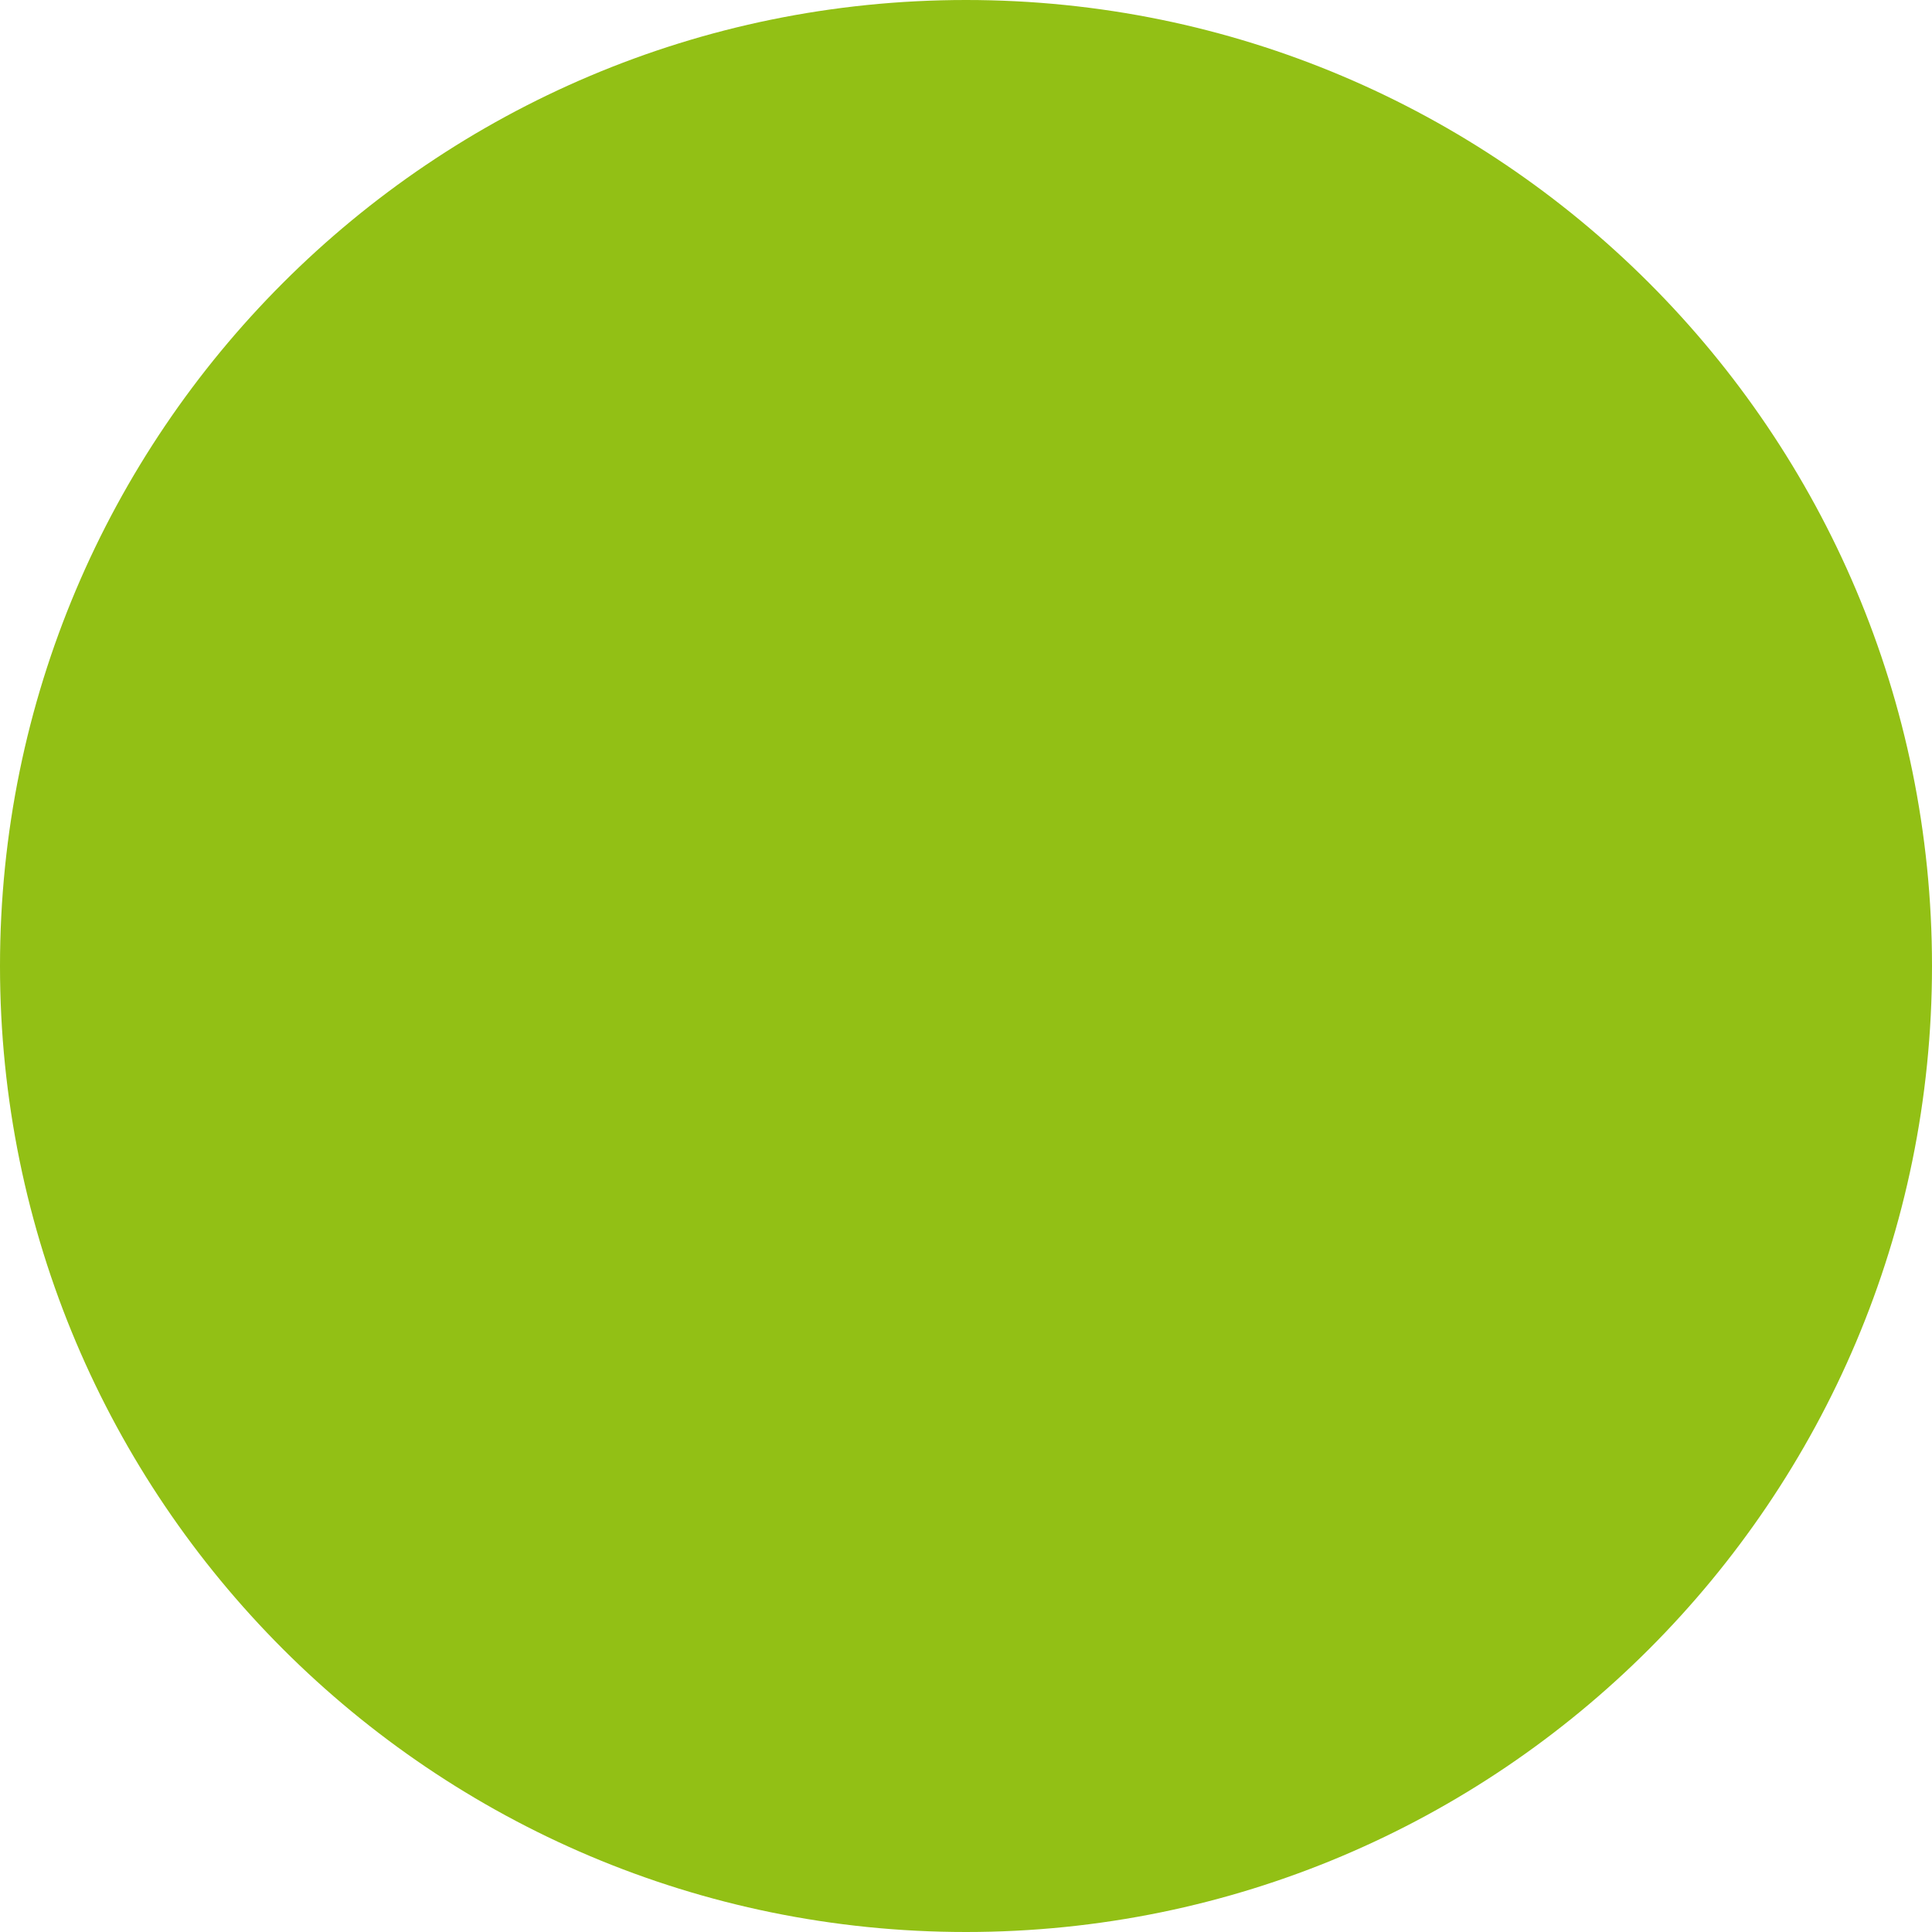
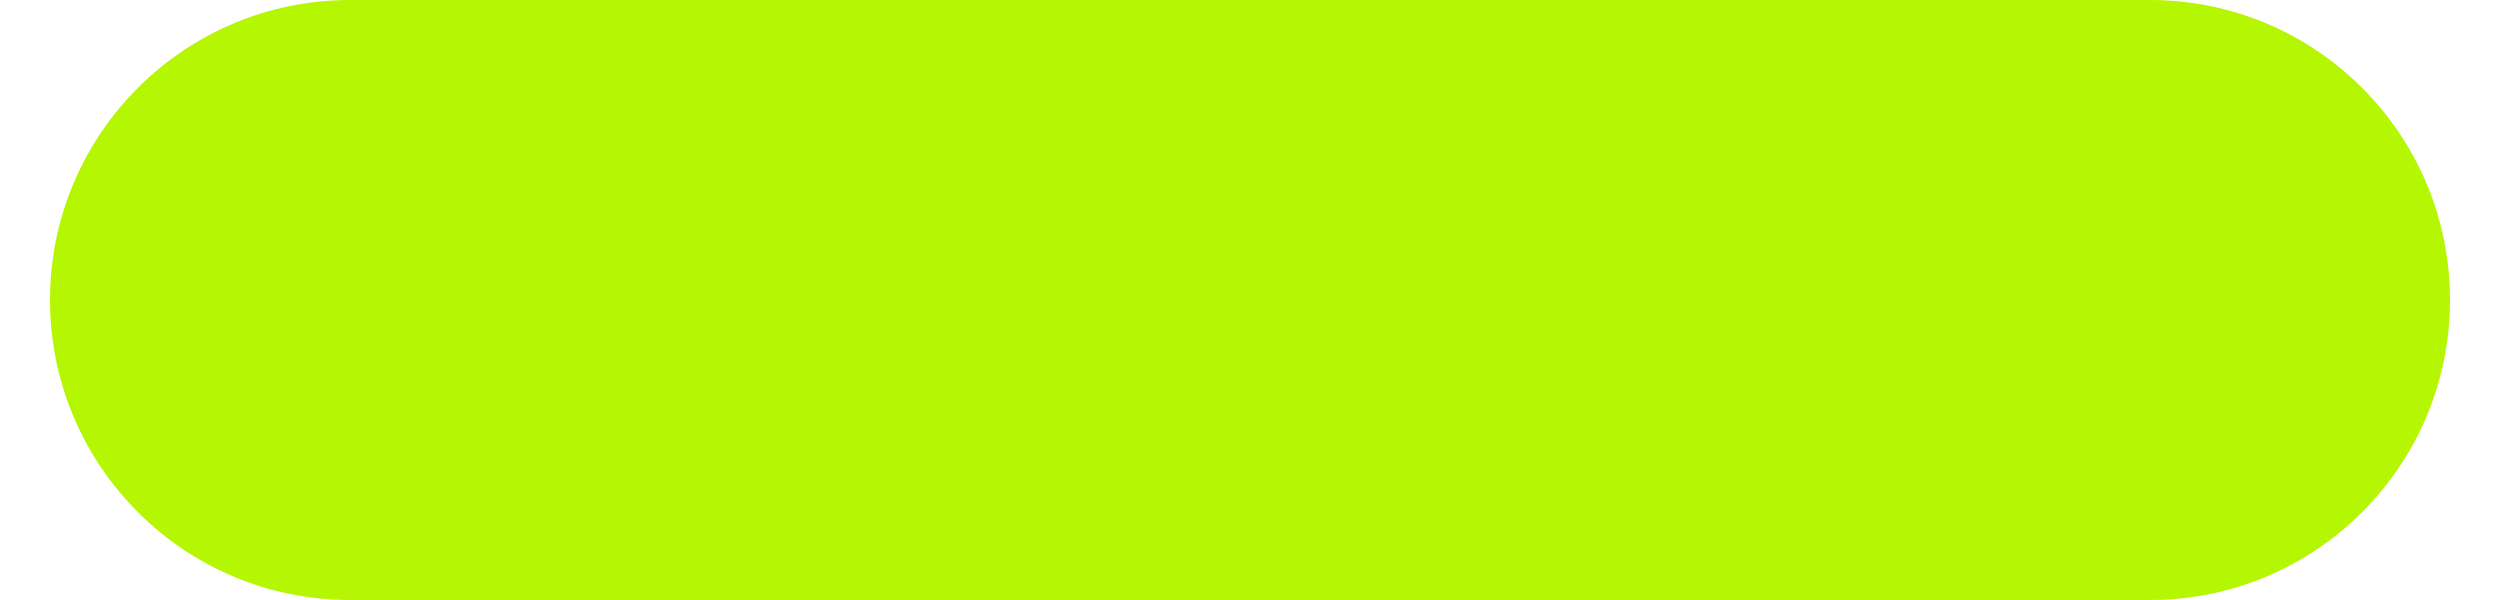
- <svg xmlns="http://www.w3.org/2000/svg" width="6" height="6" fill="none">
-   <rect width="6" height="6" fill="#92C015" rx="3" />
+ <svg xmlns="http://www.w3.org/2000/svg" width="25" height="6" viewBox="0 0 25 6" fill="none">
+   <rect x="0.5" width="24" height="6" rx="3" fill="#B5F602" />
</svg>
